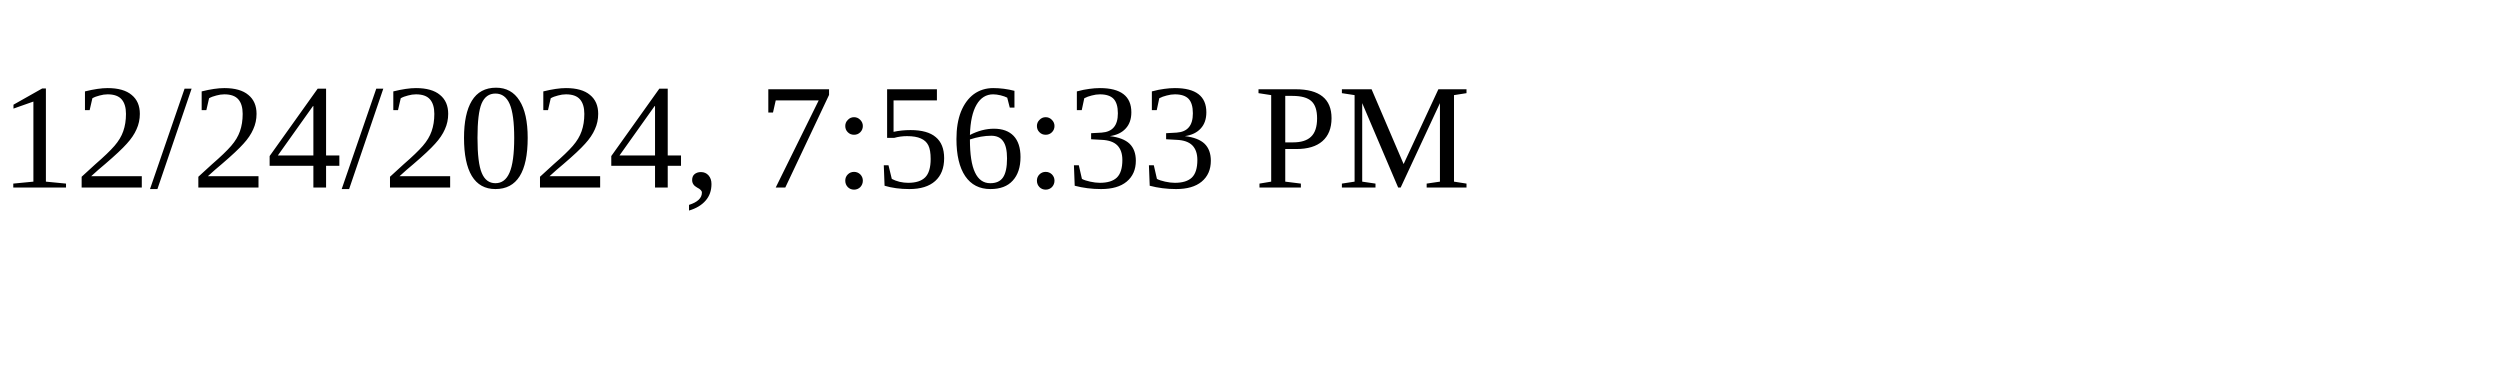
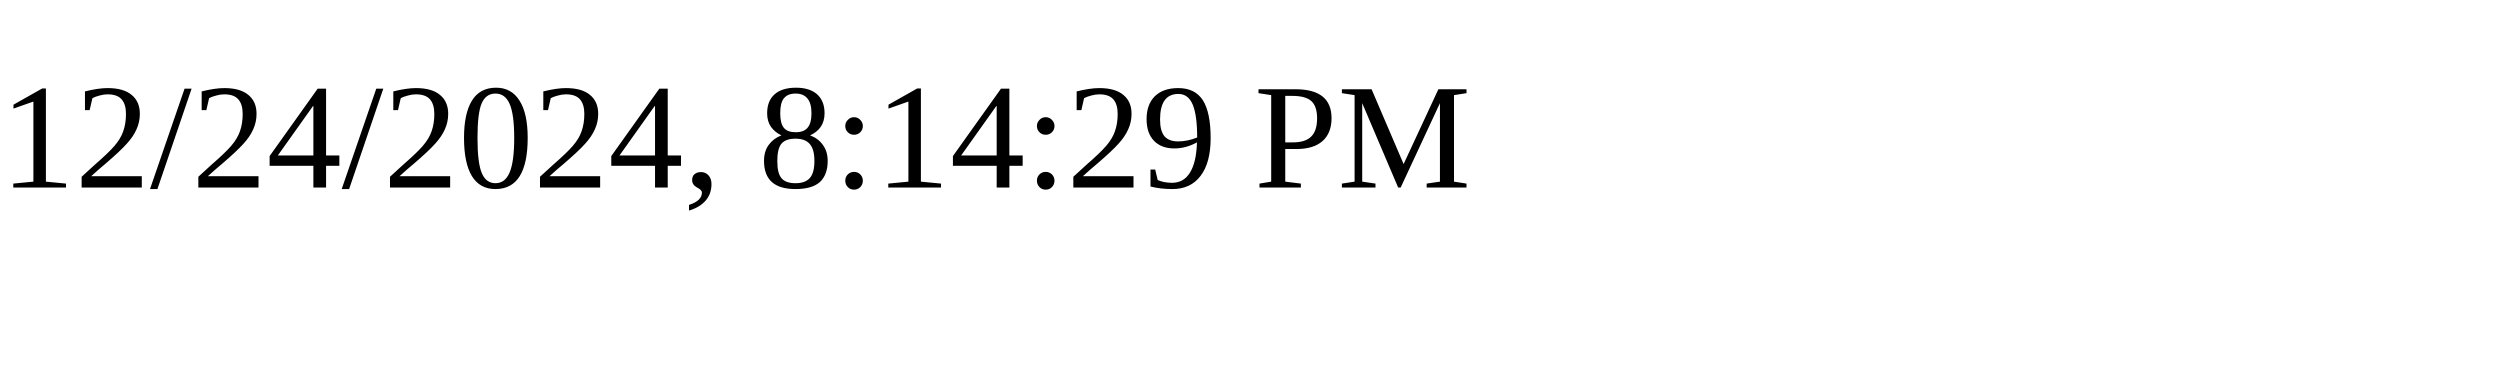
<svg xmlns="http://www.w3.org/2000/svg" height="30" width="200">
-   <text x="0" y="15">12/24/2024, 7:56:33 PM</text>
+   <text x="0" y="15">12/24/2024, 8:14:29 PM</text>
</svg>
